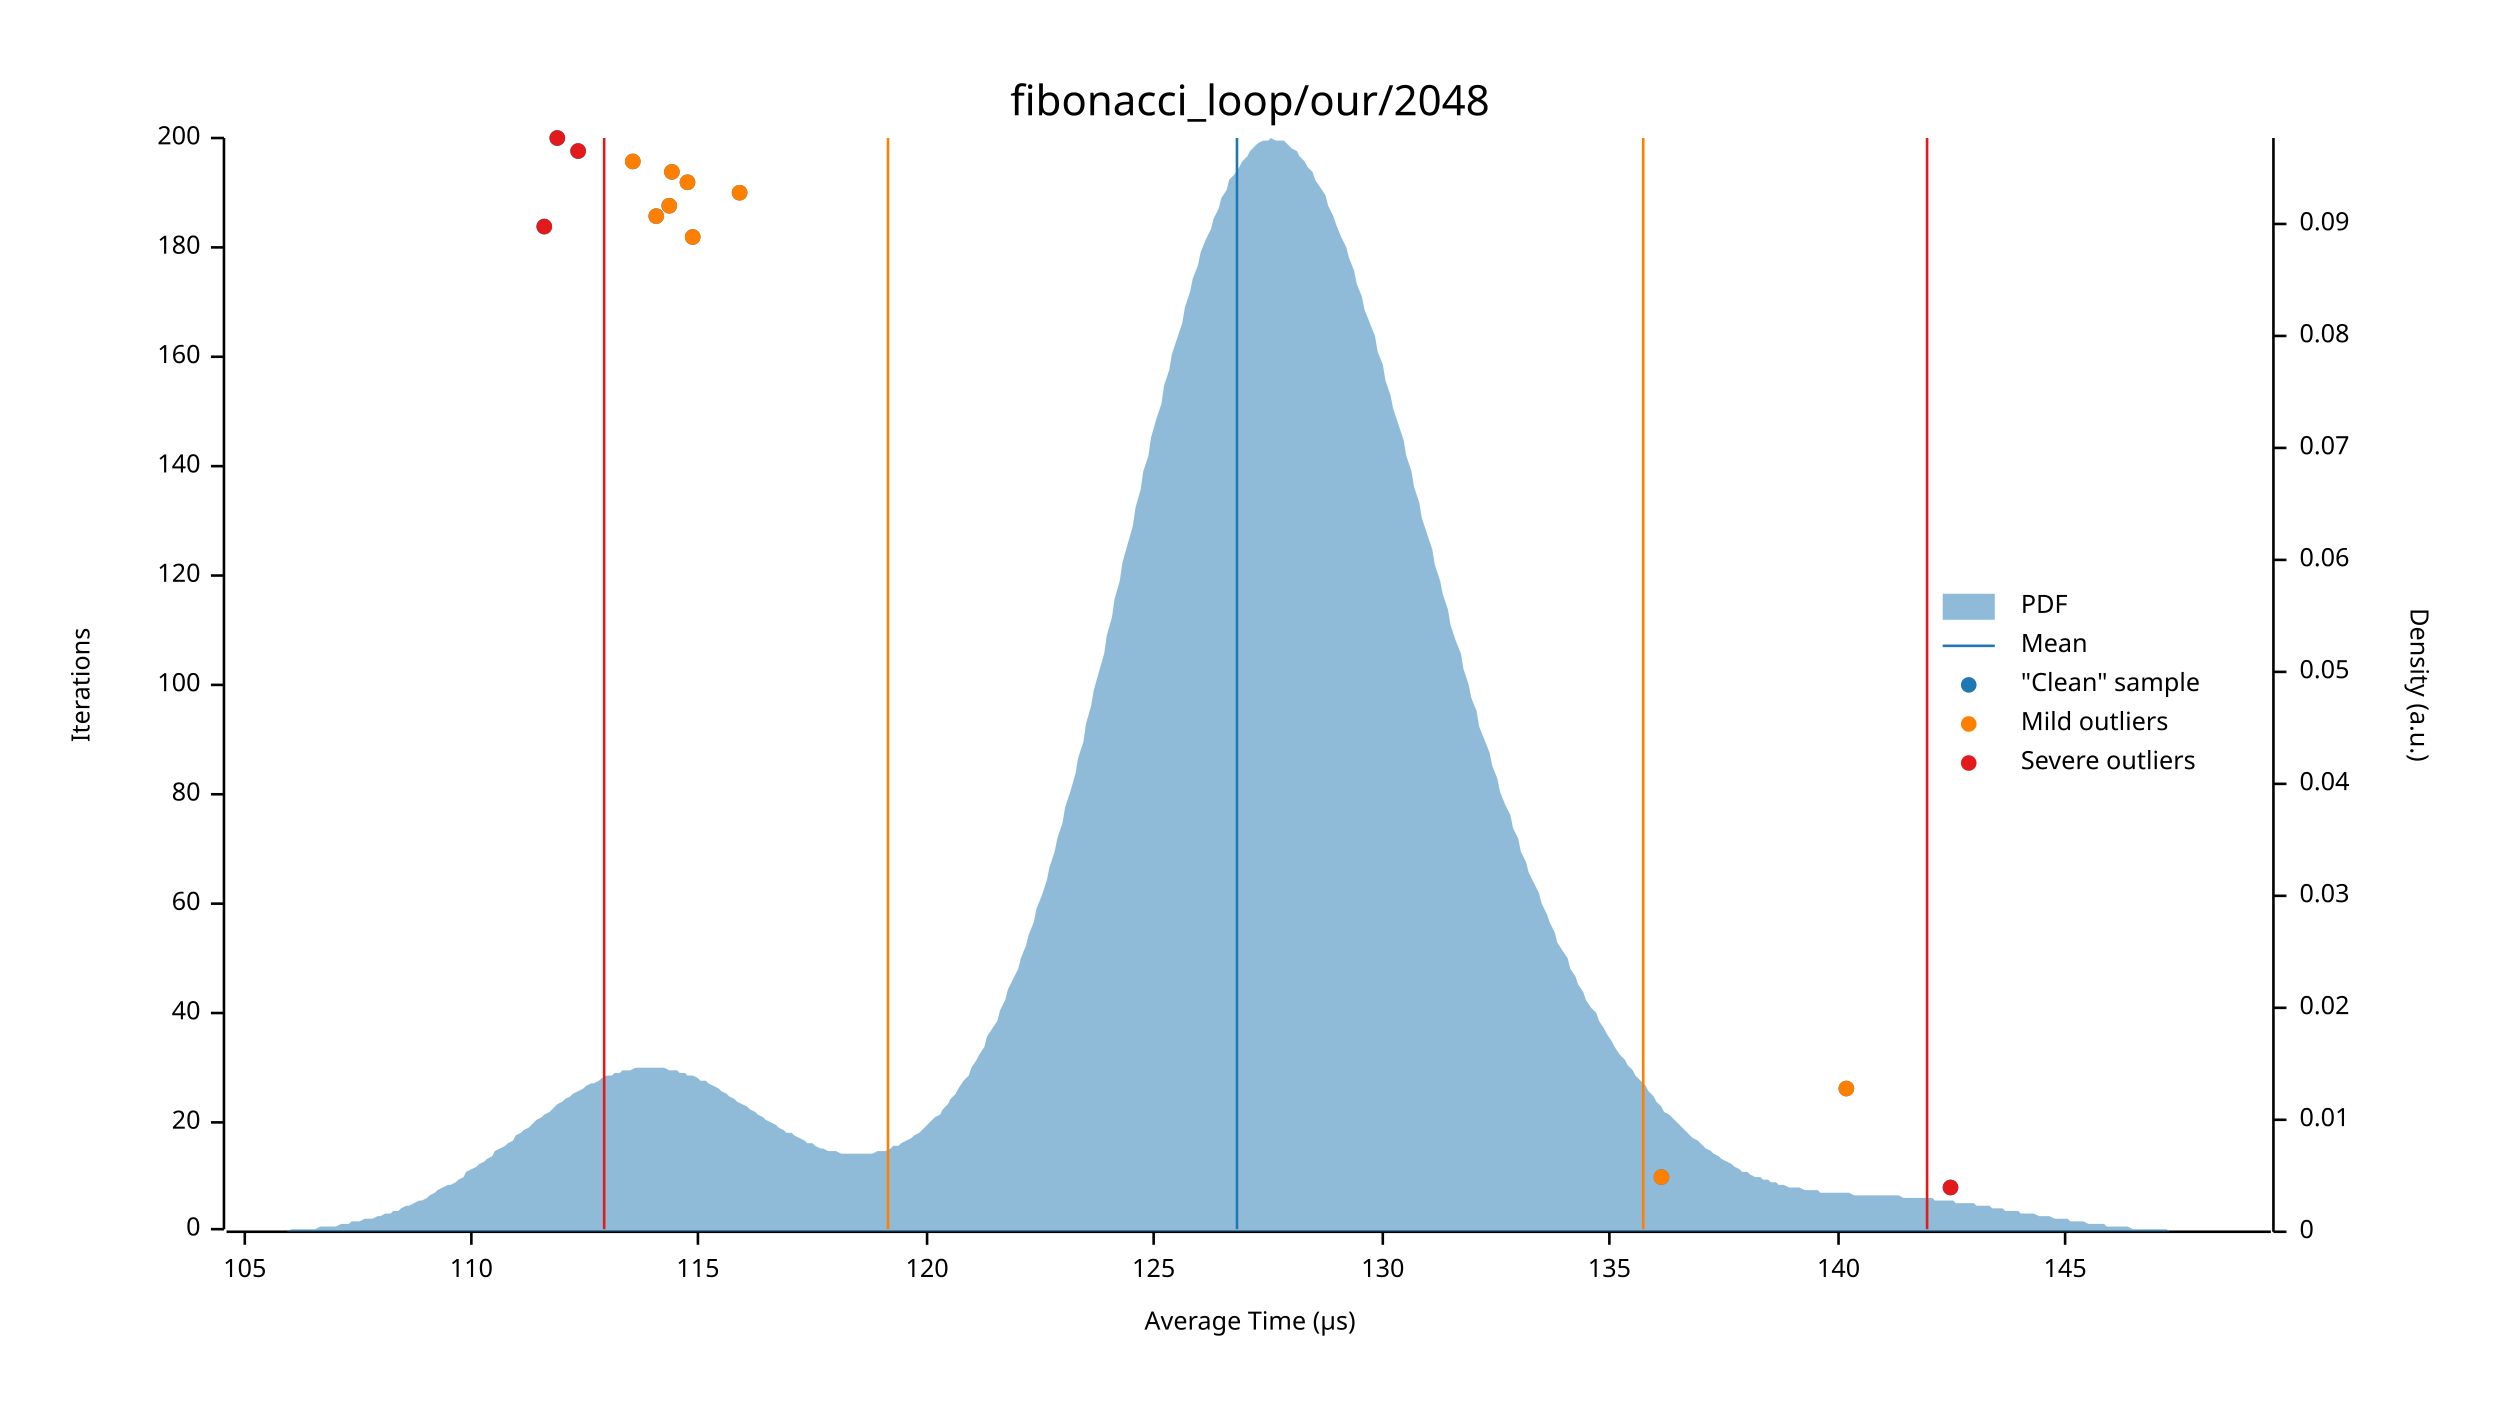
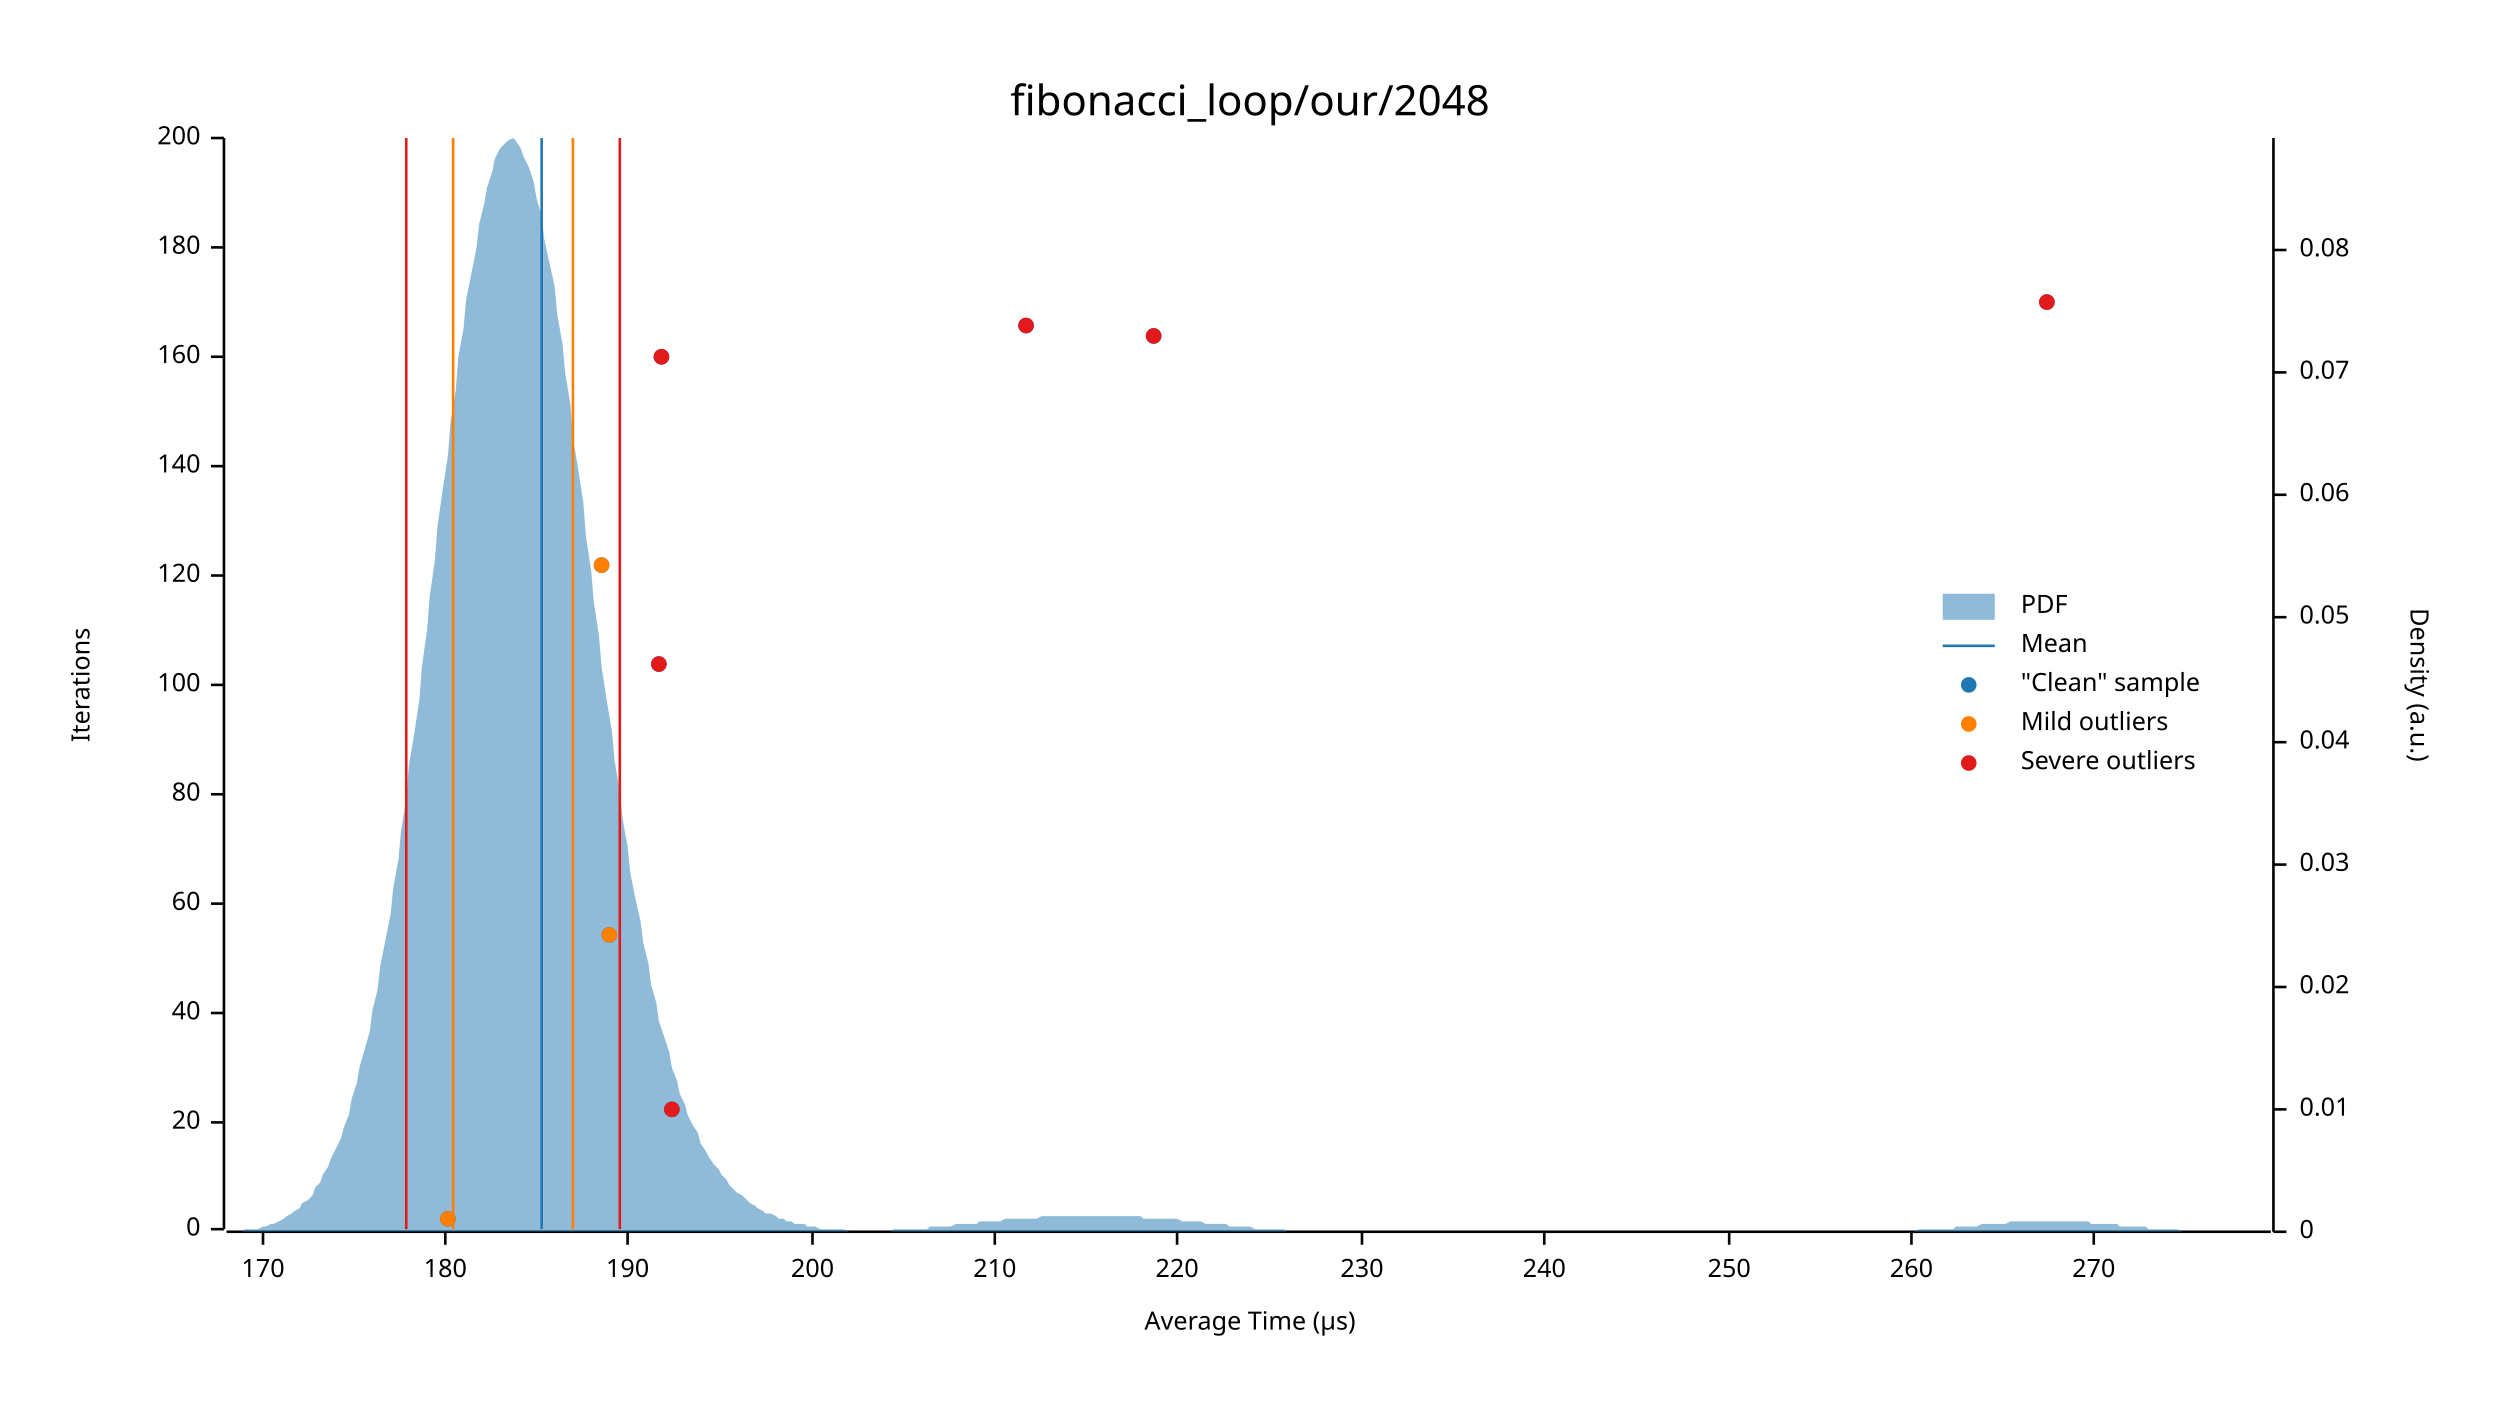
<svg xmlns="http://www.w3.org/2000/svg" width="960" height="540" viewBox="0 0 960 540">
  <text x="480" y="32" dy="0.76em" text-anchor="middle" font-family="sans-serif" font-size="16.129" opacity="1" fill="#000000">
fibonacci_loop/our/2048
</text>
  <text x="27" y="263" dy="0.76em" text-anchor="middle" font-family="sans-serif" font-size="9.677" opacity="1" fill="#000000" transform="rotate(270, 27, 263)">
Iterations
</text>
  <text x="480" y="513" dy="-0.5ex" text-anchor="middle" font-family="sans-serif" font-size="9.677" opacity="1" fill="#000000">
Average Time (µs)
</text>
  <polyline fill="none" opacity="1" stroke="#000000" stroke-width="1" points="86,53 86,472 " />
  <text x="77" y="472" dy="0.5ex" text-anchor="end" font-family="sans-serif" font-size="9.677" opacity="1" fill="#000000">
0
</text>
  <polyline fill="none" opacity="1" stroke="#000000" stroke-width="1" points="81,472 86,472 " />
  <text x="77" y="431" dy="0.5ex" text-anchor="end" font-family="sans-serif" font-size="9.677" opacity="1" fill="#000000">
20
</text>
  <polyline fill="none" opacity="1" stroke="#000000" stroke-width="1" points="81,431 86,431 " />
  <text x="77" y="389" dy="0.5ex" text-anchor="end" font-family="sans-serif" font-size="9.677" opacity="1" fill="#000000">
40
</text>
  <polyline fill="none" opacity="1" stroke="#000000" stroke-width="1" points="81,389 86,389 " />
  <text x="77" y="347" dy="0.5ex" text-anchor="end" font-family="sans-serif" font-size="9.677" opacity="1" fill="#000000">
60
</text>
  <polyline fill="none" opacity="1" stroke="#000000" stroke-width="1" points="81,347 86,347 " />
  <text x="77" y="305" dy="0.5ex" text-anchor="end" font-family="sans-serif" font-size="9.677" opacity="1" fill="#000000">
80
</text>
  <polyline fill="none" opacity="1" stroke="#000000" stroke-width="1" points="81,305 86,305 " />
  <text x="77" y="263" dy="0.5ex" text-anchor="end" font-family="sans-serif" font-size="9.677" opacity="1" fill="#000000">
100
</text>
  <polyline fill="none" opacity="1" stroke="#000000" stroke-width="1" points="81,263 86,263 " />
  <text x="77" y="221" dy="0.5ex" text-anchor="end" font-family="sans-serif" font-size="9.677" opacity="1" fill="#000000">
120
</text>
  <polyline fill="none" opacity="1" stroke="#000000" stroke-width="1" points="81,221 86,221 " />
  <text x="77" y="179" dy="0.5ex" text-anchor="end" font-family="sans-serif" font-size="9.677" opacity="1" fill="#000000">
140
</text>
  <polyline fill="none" opacity="1" stroke="#000000" stroke-width="1" points="81,179 86,179 " />
  <text x="77" y="137" dy="0.5ex" text-anchor="end" font-family="sans-serif" font-size="9.677" opacity="1" fill="#000000">
160
</text>
  <polyline fill="none" opacity="1" stroke="#000000" stroke-width="1" points="81,137 86,137 " />
  <text x="77" y="95" dy="0.5ex" text-anchor="end" font-family="sans-serif" font-size="9.677" opacity="1" fill="#000000">
180
</text>
  <polyline fill="none" opacity="1" stroke="#000000" stroke-width="1" points="81,95 86,95 " />
  <text x="77" y="53" dy="0.5ex" text-anchor="end" font-family="sans-serif" font-size="9.677" opacity="1" fill="#000000">
200
</text>
  <polyline fill="none" opacity="1" stroke="#000000" stroke-width="1" points="81,53 86,53 " />
  <polyline fill="none" opacity="1" stroke="#000000" stroke-width="1" points="87,473 872,473 " />
-   <text x="94" y="483" dy="0.76em" text-anchor="middle" font-family="sans-serif" font-size="9.677" opacity="1" fill="#000000">
- 105
+   <text x="101" y="483" dy="0.76em" text-anchor="middle" font-family="sans-serif" font-size="9.677" opacity="1" fill="#000000">
+ 170
</text>
-   <polyline fill="none" opacity="1" stroke="#000000" stroke-width="1" points="94,473 94,478 " />
-   <text x="181" y="483" dy="0.76em" text-anchor="middle" font-family="sans-serif" font-size="9.677" opacity="1" fill="#000000">
- 110
+   <polyline fill="none" opacity="1" stroke="#000000" stroke-width="1" points="101,473 101,478 " />
+   <text x="171" y="483" dy="0.76em" text-anchor="middle" font-family="sans-serif" font-size="9.677" opacity="1" fill="#000000">
+ 180
</text>
-   <polyline fill="none" opacity="1" stroke="#000000" stroke-width="1" points="181,473 181,478 " />
-   <text x="268" y="483" dy="0.76em" text-anchor="middle" font-family="sans-serif" font-size="9.677" opacity="1" fill="#000000">
- 115
+   <polyline fill="none" opacity="1" stroke="#000000" stroke-width="1" points="171,473 171,478 " />
+   <text x="241" y="483" dy="0.76em" text-anchor="middle" font-family="sans-serif" font-size="9.677" opacity="1" fill="#000000">
+ 190
</text>
-   <polyline fill="none" opacity="1" stroke="#000000" stroke-width="1" points="268,473 268,478 " />
-   <text x="356" y="483" dy="0.76em" text-anchor="middle" font-family="sans-serif" font-size="9.677" opacity="1" fill="#000000">
- 120
+   <polyline fill="none" opacity="1" stroke="#000000" stroke-width="1" points="241,473 241,478 " />
+   <text x="312" y="483" dy="0.76em" text-anchor="middle" font-family="sans-serif" font-size="9.677" opacity="1" fill="#000000">
+ 200
</text>
-   <polyline fill="none" opacity="1" stroke="#000000" stroke-width="1" points="356,473 356,478 " />
-   <text x="443" y="483" dy="0.76em" text-anchor="middle" font-family="sans-serif" font-size="9.677" opacity="1" fill="#000000">
- 125
+   <polyline fill="none" opacity="1" stroke="#000000" stroke-width="1" points="312,473 312,478 " />
+   <text x="382" y="483" dy="0.76em" text-anchor="middle" font-family="sans-serif" font-size="9.677" opacity="1" fill="#000000">
+ 210
</text>
-   <polyline fill="none" opacity="1" stroke="#000000" stroke-width="1" points="443,473 443,478 " />
-   <text x="531" y="483" dy="0.76em" text-anchor="middle" font-family="sans-serif" font-size="9.677" opacity="1" fill="#000000">
- 130
+   <polyline fill="none" opacity="1" stroke="#000000" stroke-width="1" points="382,473 382,478 " />
+   <text x="452" y="483" dy="0.76em" text-anchor="middle" font-family="sans-serif" font-size="9.677" opacity="1" fill="#000000">
+ 220
</text>
-   <polyline fill="none" opacity="1" stroke="#000000" stroke-width="1" points="531,473 531,478 " />
-   <text x="618" y="483" dy="0.76em" text-anchor="middle" font-family="sans-serif" font-size="9.677" opacity="1" fill="#000000">
- 135
+   <polyline fill="none" opacity="1" stroke="#000000" stroke-width="1" points="452,473 452,478 " />
+   <text x="523" y="483" dy="0.76em" text-anchor="middle" font-family="sans-serif" font-size="9.677" opacity="1" fill="#000000">
+ 230
</text>
-   <polyline fill="none" opacity="1" stroke="#000000" stroke-width="1" points="618,473 618,478 " />
-   <text x="706" y="483" dy="0.76em" text-anchor="middle" font-family="sans-serif" font-size="9.677" opacity="1" fill="#000000">
- 140
+   <polyline fill="none" opacity="1" stroke="#000000" stroke-width="1" points="523,473 523,478 " />
+   <text x="593" y="483" dy="0.76em" text-anchor="middle" font-family="sans-serif" font-size="9.677" opacity="1" fill="#000000">
+ 240
</text>
-   <polyline fill="none" opacity="1" stroke="#000000" stroke-width="1" points="706,473 706,478 " />
-   <text x="793" y="483" dy="0.76em" text-anchor="middle" font-family="sans-serif" font-size="9.677" opacity="1" fill="#000000">
- 145
+   <polyline fill="none" opacity="1" stroke="#000000" stroke-width="1" points="593,473 593,478 " />
+   <text x="664" y="483" dy="0.76em" text-anchor="middle" font-family="sans-serif" font-size="9.677" opacity="1" fill="#000000">
+ 250
</text>
-   <polyline fill="none" opacity="1" stroke="#000000" stroke-width="1" points="793,473 793,478 " />
+   <polyline fill="none" opacity="1" stroke="#000000" stroke-width="1" points="664,473 664,478 " />
+   <text x="734" y="483" dy="0.76em" text-anchor="middle" font-family="sans-serif" font-size="9.677" opacity="1" fill="#000000">
+ 260
+ </text>
+   <polyline fill="none" opacity="1" stroke="#000000" stroke-width="1" points="734,473 734,478 " />
+   <text x="804" y="483" dy="0.76em" text-anchor="middle" font-family="sans-serif" font-size="9.677" opacity="1" fill="#000000">
+ 270
+ </text>
+   <polyline fill="none" opacity="1" stroke="#000000" stroke-width="1" points="804,473 804,478 " />
  <text x="933" y="263" dy="0.76em" text-anchor="middle" font-family="sans-serif" font-size="9.677" opacity="1" fill="#000000" transform="rotate(90, 933, 263)">
Density (a.u.)
</text>
  <polyline fill="none" opacity="1" stroke="#000000" stroke-width="1" points="873,53 873,473 " />
  <text x="883" y="473" dy="0.5ex" text-anchor="start" font-family="sans-serif" font-size="9.677" opacity="1" fill="#000000">
0
</text>
  <polyline fill="none" opacity="1" stroke="#000000" stroke-width="1" points="873,473 878,473 " />
-   <text x="883" y="430" dy="0.5ex" text-anchor="start" font-family="sans-serif" font-size="9.677" opacity="1" fill="#000000">
+   <text x="883" y="426" dy="0.5ex" text-anchor="start" font-family="sans-serif" font-size="9.677" opacity="1" fill="#000000">
0.01
</text>
-   <polyline fill="none" opacity="1" stroke="#000000" stroke-width="1" points="873,430 878,430 " />
-   <text x="883" y="387" dy="0.5ex" text-anchor="start" font-family="sans-serif" font-size="9.677" opacity="1" fill="#000000">
+   <polyline fill="none" opacity="1" stroke="#000000" stroke-width="1" points="873,426 878,426 " />
+   <text x="883" y="379" dy="0.5ex" text-anchor="start" font-family="sans-serif" font-size="9.677" opacity="1" fill="#000000">
0.02
</text>
-   <polyline fill="none" opacity="1" stroke="#000000" stroke-width="1" points="873,387 878,387 " />
-   <text x="883" y="344" dy="0.5ex" text-anchor="start" font-family="sans-serif" font-size="9.677" opacity="1" fill="#000000">
+   <polyline fill="none" opacity="1" stroke="#000000" stroke-width="1" points="873,379 878,379 " />
+   <text x="883" y="332" dy="0.5ex" text-anchor="start" font-family="sans-serif" font-size="9.677" opacity="1" fill="#000000">
0.03
</text>
-   <polyline fill="none" opacity="1" stroke="#000000" stroke-width="1" points="873,344 878,344 " />
-   <text x="883" y="301" dy="0.5ex" text-anchor="start" font-family="sans-serif" font-size="9.677" opacity="1" fill="#000000">
+   <polyline fill="none" opacity="1" stroke="#000000" stroke-width="1" points="873,332 878,332 " />
+   <text x="883" y="285" dy="0.5ex" text-anchor="start" font-family="sans-serif" font-size="9.677" opacity="1" fill="#000000">
0.04
</text>
-   <polyline fill="none" opacity="1" stroke="#000000" stroke-width="1" points="873,301 878,301 " />
-   <text x="883" y="258" dy="0.5ex" text-anchor="start" font-family="sans-serif" font-size="9.677" opacity="1" fill="#000000">
+   <polyline fill="none" opacity="1" stroke="#000000" stroke-width="1" points="873,285 878,285 " />
+   <text x="883" y="237" dy="0.5ex" text-anchor="start" font-family="sans-serif" font-size="9.677" opacity="1" fill="#000000">
0.05
</text>
-   <polyline fill="none" opacity="1" stroke="#000000" stroke-width="1" points="873,258 878,258 " />
-   <text x="883" y="215" dy="0.5ex" text-anchor="start" font-family="sans-serif" font-size="9.677" opacity="1" fill="#000000">
+   <polyline fill="none" opacity="1" stroke="#000000" stroke-width="1" points="873,237 878,237 " />
+   <text x="883" y="190" dy="0.5ex" text-anchor="start" font-family="sans-serif" font-size="9.677" opacity="1" fill="#000000">
0.06
</text>
-   <polyline fill="none" opacity="1" stroke="#000000" stroke-width="1" points="873,215 878,215 " />
-   <text x="883" y="172" dy="0.5ex" text-anchor="start" font-family="sans-serif" font-size="9.677" opacity="1" fill="#000000">
+   <polyline fill="none" opacity="1" stroke="#000000" stroke-width="1" points="873,190 878,190 " />
+   <text x="883" y="143" dy="0.5ex" text-anchor="start" font-family="sans-serif" font-size="9.677" opacity="1" fill="#000000">
0.07
</text>
-   <polyline fill="none" opacity="1" stroke="#000000" stroke-width="1" points="873,172 878,172 " />
-   <text x="883" y="129" dy="0.5ex" text-anchor="start" font-family="sans-serif" font-size="9.677" opacity="1" fill="#000000">
+   <polyline fill="none" opacity="1" stroke="#000000" stroke-width="1" points="873,143 878,143 " />
+   <text x="883" y="96" dy="0.5ex" text-anchor="start" font-family="sans-serif" font-size="9.677" opacity="1" fill="#000000">
0.08
</text>
-   <polyline fill="none" opacity="1" stroke="#000000" stroke-width="1" points="873,129 878,129 " />
-   <text x="883" y="86" dy="0.5ex" text-anchor="start" font-family="sans-serif" font-size="9.677" opacity="1" fill="#000000">
- 0.09
- </text>
-   <polyline fill="none" opacity="1" stroke="#000000" stroke-width="1" points="873,86 878,86 " />
-   <polygon opacity="0.5" fill="#1F78B4" points="87,473 88,473 90,473 91,473 93,473 94,473 96,473 98,473 99,473 101,473 102,473 104,473 105,473 107,473 109,473 110,473 112,472 113,472 115,472 116,472 118,472 120,472 121,472 123,471 124,471 126,471 127,471 129,471 131,470 132,470 134,470 135,469 137,469 138,469 140,468 142,468 143,468 145,467 146,467 148,466 150,466 151,465 153,465 154,464 156,463 157,463 159,462 161,461 162,461 164,460 165,459 167,458 168,457 170,456 172,455 173,455 175,454 176,453 178,452 179,450 181,449 183,448 184,447 186,446 187,445 189,444 190,442 192,441 194,440 195,439 197,438 198,436 200,435 201,434 203,433 205,431 206,430 208,429 209,428 211,427 213,425 214,424 216,423 217,422 219,421 220,420 222,419 224,418 225,417 227,416 228,416 230,415 231,414 233,413 235,413 236,412 238,412 239,411 241,411 242,411 244,410 246,410 247,410 249,410 250,410 252,410 253,410 255,410 257,411 258,411 260,411 261,412 263,412 264,413 266,413 268,414 269,415 271,415 272,416 274,417 276,418 277,419 279,420 280,421 282,422 283,423 285,424 287,425 288,426 290,427 291,428 293,429 294,430 296,431 298,432 299,433 301,434 302,435 304,435 305,436 307,437 309,438 310,439 312,439 313,440 315,441 316,441 318,442 320,442 321,442 323,443 324,443 326,443 327,443 329,443 331,443 332,443 334,443 335,443 337,442 339,442 340,442 342,441 343,440 345,440 346,439 348,438 350,437 351,436 353,435 354,434 356,432 357,431 359,429 361,428 362,426 364,424 365,422 367,420 368,418 370,415 372,413 373,410 375,407 376,405 378,402 379,398 381,395 383,392 384,388 386,384 387,380 389,376 391,372 392,368 394,363 395,359 397,354 398,349 400,344 402,338 403,333 405,327 406,322 408,316 409,310 411,304 413,297 414,291 416,285 417,278 419,271 420,265 422,258 424,251 425,244 427,237 428,230 430,223 431,216 433,209 435,202 436,195 438,188 439,181 441,175 442,168 444,161 446,155 447,148 449,142 450,136 452,130 454,124 455,118 457,112 458,107 460,102 461,97 463,92 465,88 466,84 468,80 469,76 471,73 472,69 474,67 476,64 477,62 479,60 480,58 482,56 483,55 485,54 487,54 488,53 490,54 491,54 493,54 494,55 496,57 498,58 499,60 501,62 502,64 504,66 505,69 507,72 509,75 510,79 512,83 513,86 515,91 517,95 518,99 520,104 521,109 523,114 524,119 526,124 528,129 529,135 531,140 532,146 534,152 535,157 537,163 539,169 540,175 542,181 543,187 545,193 546,199 548,205 550,211 551,217 553,223 554,228 556,234 557,240 559,246 561,251 562,257 564,263 565,268 567,273 568,279 570,284 572,289 573,294 575,299 576,304 578,309 580,313 581,318 583,322 584,327 586,331 587,335 589,339 591,343 592,347 594,351 595,354 597,358 598,362 600,365 602,368 603,372 605,375 606,378 608,381 609,384 611,387 613,389 614,392 616,395 617,397 619,400 620,402 622,405 624,407 625,409 627,411 628,413 630,415 632,417 633,419 635,421 636,423 638,425 639,427 641,428 643,430 644,431 646,433 647,434 649,436 650,437 652,438 654,440 655,441 657,442 658,443 660,444 661,445 663,446 665,447 666,448 668,449 669,450 671,450 672,451 674,452 676,452 677,453 679,453 680,454 682,454 683,455 685,455 687,456 688,456 690,456 691,456 693,457 695,457 696,457 698,457 699,458 701,458 702,458 704,458 706,458 707,458 709,458 710,458 712,459 713,459 715,459 717,459 718,459 720,459 721,459 723,459 724,459 726,459 728,459 729,459 731,460 732,460 734,460 735,460 737,460 739,460 740,460 742,460 743,461 745,461 746,461 748,461 750,461 751,462 753,462 754,462 756,462 758,462 759,463 761,463 762,463 764,463 765,464 767,464 769,464 770,465 772,465 773,465 775,465 776,466 778,466 780,466 781,466 783,467 784,467 786,467 787,467 789,468 791,468 792,468 794,468 795,469 797,469 798,469 800,469 802,470 803,470 805,470 806,470 808,470 809,471 811,471 813,471 814,471 816,471 817,471 819,472 821,472 822,472 824,472 825,472 827,472 828,472 830,472 832,472 833,473 835,473 836,473 838,473 839,473 841,473 843,473 844,473 846,473 847,473 849,473 850,473 852,473 854,473 855,473 857,473 858,473 860,473 861,473 863,473 865,473 866,473 868,473 869,473 871,473 873,473 873,473 87,473 " />
-   <polyline fill="none" opacity="1" stroke="#1F78B4" stroke-width="1" points="475,472 475,53 " />
-   <polyline fill="none" opacity="1" stroke="#FF7F00" stroke-width="1" points="341,472 341,53 " />
-   <polyline fill="none" opacity="1" stroke="#FF7F00" stroke-width="1" points="631,472 631,53 " />
-   <polyline fill="none" opacity="1" stroke="#E31A1C" stroke-width="1" points="232,472 232,53 " />
-   <polyline fill="none" opacity="1" stroke="#E31A1C" stroke-width="1" points="740,472 740,53 " />
-   <circle cx="749" cy="456" r="3" opacity="1" fill="#1F78B4" stroke="none" stroke-width="1" />
-   <circle cx="638" cy="452" r="3" opacity="1" fill="#1F78B4" stroke="none" stroke-width="1" />
-   <circle cx="709" cy="418" r="3" opacity="1" fill="#1F78B4" stroke="none" stroke-width="1" />
-   <circle cx="266" cy="91" r="3" opacity="1" fill="#1F78B4" stroke="none" stroke-width="1" />
-   <circle cx="209" cy="87" r="3" opacity="1" fill="#1F78B4" stroke="none" stroke-width="1" />
-   <circle cx="252" cy="83" r="3" opacity="1" fill="#1F78B4" stroke="none" stroke-width="1" />
-   <circle cx="257" cy="79" r="3" opacity="1" fill="#1F78B4" stroke="none" stroke-width="1" />
-   <circle cx="284" cy="74" r="3" opacity="1" fill="#1F78B4" stroke="none" stroke-width="1" />
-   <circle cx="264" cy="70" r="3" opacity="1" fill="#1F78B4" stroke="none" stroke-width="1" />
-   <circle cx="258" cy="66" r="3" opacity="1" fill="#1F78B4" stroke="none" stroke-width="1" />
-   <circle cx="243" cy="62" r="3" opacity="1" fill="#1F78B4" stroke="none" stroke-width="1" />
-   <circle cx="222" cy="58" r="3" opacity="1" fill="#1F78B4" stroke="none" stroke-width="1" />
-   <circle cx="214" cy="53" r="3" opacity="1" fill="#1F78B4" stroke="none" stroke-width="1" />
-   <circle cx="638" cy="452" r="3" opacity="1" fill="#FF7F00" stroke="none" stroke-width="1" />
-   <circle cx="709" cy="418" r="3" opacity="1" fill="#FF7F00" stroke="none" stroke-width="1" />
-   <circle cx="266" cy="91" r="3" opacity="1" fill="#FF7F00" stroke="none" stroke-width="1" />
-   <circle cx="252" cy="83" r="3" opacity="1" fill="#FF7F00" stroke="none" stroke-width="1" />
-   <circle cx="257" cy="79" r="3" opacity="1" fill="#FF7F00" stroke="none" stroke-width="1" />
-   <circle cx="284" cy="74" r="3" opacity="1" fill="#FF7F00" stroke="none" stroke-width="1" />
-   <circle cx="264" cy="70" r="3" opacity="1" fill="#FF7F00" stroke="none" stroke-width="1" />
-   <circle cx="258" cy="66" r="3" opacity="1" fill="#FF7F00" stroke="none" stroke-width="1" />
-   <circle cx="243" cy="62" r="3" opacity="1" fill="#FF7F00" stroke="none" stroke-width="1" />
-   <circle cx="749" cy="456" r="3" opacity="1" fill="#E31A1C" stroke="none" stroke-width="1" />
-   <circle cx="209" cy="87" r="3" opacity="1" fill="#E31A1C" stroke="none" stroke-width="1" />
-   <circle cx="222" cy="58" r="3" opacity="1" fill="#E31A1C" stroke="none" stroke-width="1" />
-   <circle cx="214" cy="53" r="3" opacity="1" fill="#E31A1C" stroke="none" stroke-width="1" />
+   <polyline fill="none" opacity="1" stroke="#000000" stroke-width="1" points="873,96 878,96 " />
+   <polygon opacity="0.5" fill="#1F78B4" points="87,473 88,473 90,473 91,473 93,473 94,472 96,472 98,472 99,472 101,471 102,471 104,470 105,470 107,469 109,468 110,467 112,466 113,465 115,464 116,462 118,461 120,459 121,456 123,454 124,451 126,448 127,445 129,441 131,437 132,433 134,428 135,422 137,416 138,410 140,403 142,396 143,388 145,380 146,371 148,361 150,351 151,341 153,330 154,319 156,307 157,294 159,282 161,269 162,256 164,242 165,229 167,215 168,202 170,188 172,175 173,162 175,150 176,137 178,126 179,115 181,105 183,95 184,86 186,78 187,72 189,66 190,61 192,57 194,55 195,54 197,53 198,54 200,57 201,60 203,64 205,70 206,76 208,83 209,92 211,101 213,110 214,121 216,132 217,143 219,155 220,168 222,180 224,193 225,206 227,219 228,231 230,244 231,256 233,269 235,281 236,292 238,304 239,314 241,325 242,335 244,345 246,354 247,362 249,370 250,378 252,385 253,392 255,398 257,404 258,410 260,415 261,420 263,424 264,428 266,432 268,435 269,439 271,442 272,444 274,447 276,449 277,451 279,453 280,455 282,457 283,458 285,459 287,461 288,462 290,463 291,464 293,465 294,466 296,466 298,467 299,468 301,468 302,469 304,469 305,470 307,470 309,470 310,471 312,471 313,471 315,472 316,472 318,472 320,472 321,472 323,472 324,472 326,473 327,473 329,473 331,473 332,473 334,473 335,473 337,473 339,473 340,473 342,473 343,472 345,472 346,472 348,472 350,472 351,472 353,472 354,472 356,472 357,471 359,471 361,471 362,471 364,471 365,471 367,470 368,470 370,470 372,470 373,470 375,470 376,469 378,469 379,469 381,469 383,469 384,469 386,468 387,468 389,468 391,468 392,468 394,468 395,468 397,468 398,468 400,467 402,467 403,467 405,467 406,467 408,467 409,467 411,467 413,467 414,467 416,467 417,467 419,467 420,467 422,467 424,467 425,467 427,467 428,467 430,467 431,467 433,467 435,467 436,467 438,467 439,468 441,468 442,468 444,468 446,468 447,468 449,468 450,468 452,468 454,469 455,469 457,469 458,469 460,469 461,469 463,470 465,470 466,470 468,470 469,470 471,470 472,471 474,471 476,471 477,471 479,471 480,471 482,472 483,472 485,472 487,472 488,472 490,472 491,472 493,472 494,473 496,473 498,473 499,473 501,473 502,473 504,473 505,473 507,473 509,473 510,473 512,473 513,473 515,473 517,473 518,473 520,473 521,473 523,473 524,473 526,473 528,473 529,473 531,473 532,473 534,473 535,473 537,473 539,473 540,473 542,473 543,473 545,473 546,473 548,473 550,473 551,473 553,473 554,473 556,473 557,473 559,473 561,473 562,473 564,473 565,473 567,473 568,473 570,473 572,473 573,473 575,473 576,473 578,473 580,473 581,473 583,473 584,473 586,473 587,473 589,473 591,473 592,473 594,473 595,473 597,473 598,473 600,473 602,473 603,473 605,473 606,473 608,473 609,473 611,473 613,473 614,473 616,473 617,473 619,473 620,473 622,473 624,473 625,473 627,473 628,473 630,473 632,473 633,473 635,473 636,473 638,473 639,473 641,473 643,473 644,473 646,473 647,473 649,473 650,473 652,473 654,473 655,473 657,473 658,473 660,473 661,473 663,473 665,473 666,473 668,473 669,473 671,473 672,473 674,473 676,473 677,473 679,473 680,473 682,473 683,473 685,473 687,473 688,473 690,473 691,473 693,473 695,473 696,473 698,473 699,473 701,473 702,473 704,473 706,473 707,473 709,473 710,473 712,473 713,473 715,473 717,473 718,473 720,473 721,473 723,473 724,473 726,473 728,473 729,473 731,473 732,473 734,473 735,473 737,472 739,472 740,472 742,472 743,472 745,472 746,472 748,472 750,472 751,471 753,471 754,471 756,471 758,471 759,471 761,470 762,470 764,470 765,470 767,470 769,470 770,470 772,469 773,469 775,469 776,469 778,469 780,469 781,469 783,469 784,469 786,469 787,469 789,469 791,469 792,469 794,469 795,469 797,469 798,469 800,469 802,469 803,470 805,470 806,470 808,470 809,470 811,470 813,470 814,471 816,471 817,471 819,471 821,471 822,471 824,471 825,472 827,472 828,472 830,472 832,472 833,472 835,472 836,472 838,473 839,473 841,473 843,473 844,473 846,473 847,473 849,473 850,473 852,473 854,473 855,473 857,473 858,473 860,473 861,473 863,473 865,473 866,473 868,473 869,473 871,473 873,473 873,473 87,473 " />
+   <polyline fill="none" opacity="1" stroke="#1F78B4" stroke-width="1" points="208,472 208,53 " />
+   <polyline fill="none" opacity="1" stroke="#FF7F00" stroke-width="1" points="174,472 174,53 " />
+   <polyline fill="none" opacity="1" stroke="#FF7F00" stroke-width="1" points="220,472 220,53 " />
+   <polyline fill="none" opacity="1" stroke="#E31A1C" stroke-width="1" points="156,472 156,53 " />
+   <polyline fill="none" opacity="1" stroke="#E31A1C" stroke-width="1" points="238,472 238,53 " />
+   <circle cx="172" cy="468" r="3" opacity="1" fill="#1F78B4" stroke="none" stroke-width="1" />
+   <circle cx="258" cy="426" r="3" opacity="1" fill="#1F78B4" stroke="none" stroke-width="1" />
+   <circle cx="234" cy="359" r="3" opacity="1" fill="#1F78B4" stroke="none" stroke-width="1" />
+   <circle cx="253" cy="255" r="3" opacity="1" fill="#1F78B4" stroke="none" stroke-width="1" />
+   <circle cx="231" cy="217" r="3" opacity="1" fill="#1F78B4" stroke="none" stroke-width="1" />
+   <circle cx="254" cy="137" r="3" opacity="1" fill="#1F78B4" stroke="none" stroke-width="1" />
+   <circle cx="443" cy="129" r="3" opacity="1" fill="#1F78B4" stroke="none" stroke-width="1" />
+   <circle cx="394" cy="125" r="3" opacity="1" fill="#1F78B4" stroke="none" stroke-width="1" />
+   <circle cx="786" cy="116" r="3" opacity="1" fill="#1F78B4" stroke="none" stroke-width="1" />
+   <circle cx="172" cy="468" r="3" opacity="1" fill="#FF7F00" stroke="none" stroke-width="1" />
+   <circle cx="234" cy="359" r="3" opacity="1" fill="#FF7F00" stroke="none" stroke-width="1" />
+   <circle cx="231" cy="217" r="3" opacity="1" fill="#FF7F00" stroke="none" stroke-width="1" />
+   <circle cx="258" cy="426" r="3" opacity="1" fill="#E31A1C" stroke="none" stroke-width="1" />
+   <circle cx="253" cy="255" r="3" opacity="1" fill="#E31A1C" stroke="none" stroke-width="1" />
+   <circle cx="254" cy="137" r="3" opacity="1" fill="#E31A1C" stroke="none" stroke-width="1" />
+   <circle cx="443" cy="129" r="3" opacity="1" fill="#E31A1C" stroke="none" stroke-width="1" />
+   <circle cx="394" cy="125" r="3" opacity="1" fill="#E31A1C" stroke="none" stroke-width="1" />
+   <circle cx="786" cy="116" r="3" opacity="1" fill="#E31A1C" stroke="none" stroke-width="1" />
  <text x="776" y="228" dy="0.76em" text-anchor="start" font-family="sans-serif" font-size="9.677" opacity="1" fill="#000000">
PDF
</text>
  <text x="776" y="243" dy="0.76em" text-anchor="start" font-family="sans-serif" font-size="9.677" opacity="1" fill="#000000">
Mean
</text>
  <text x="776" y="258" dy="0.76em" text-anchor="start" font-family="sans-serif" font-size="9.677" opacity="1" fill="#000000">
"Clean" sample
</text>
  <text x="776" y="273" dy="0.76em" text-anchor="start" font-family="sans-serif" font-size="9.677" opacity="1" fill="#000000">
Mild outliers
</text>
  <text x="776" y="288" dy="0.76em" text-anchor="start" font-family="sans-serif" font-size="9.677" opacity="1" fill="#000000">
Severe outliers
</text>
  <rect x="746" y="228" width="20" height="10" opacity="0.5" fill="#1F78B4" stroke="none" />
  <polyline fill="none" opacity="1" stroke="#1F78B4" stroke-width="1" points="746,248 766,248 " />
  <circle cx="756" cy="263" r="3" opacity="1" fill="#1F78B4" stroke="none" stroke-width="1" />
  <circle cx="756" cy="278" r="3" opacity="1" fill="#FF7F00" stroke="none" stroke-width="1" />
  <circle cx="756" cy="293" r="3" opacity="1" fill="#E31A1C" stroke="none" stroke-width="1" />
</svg>
